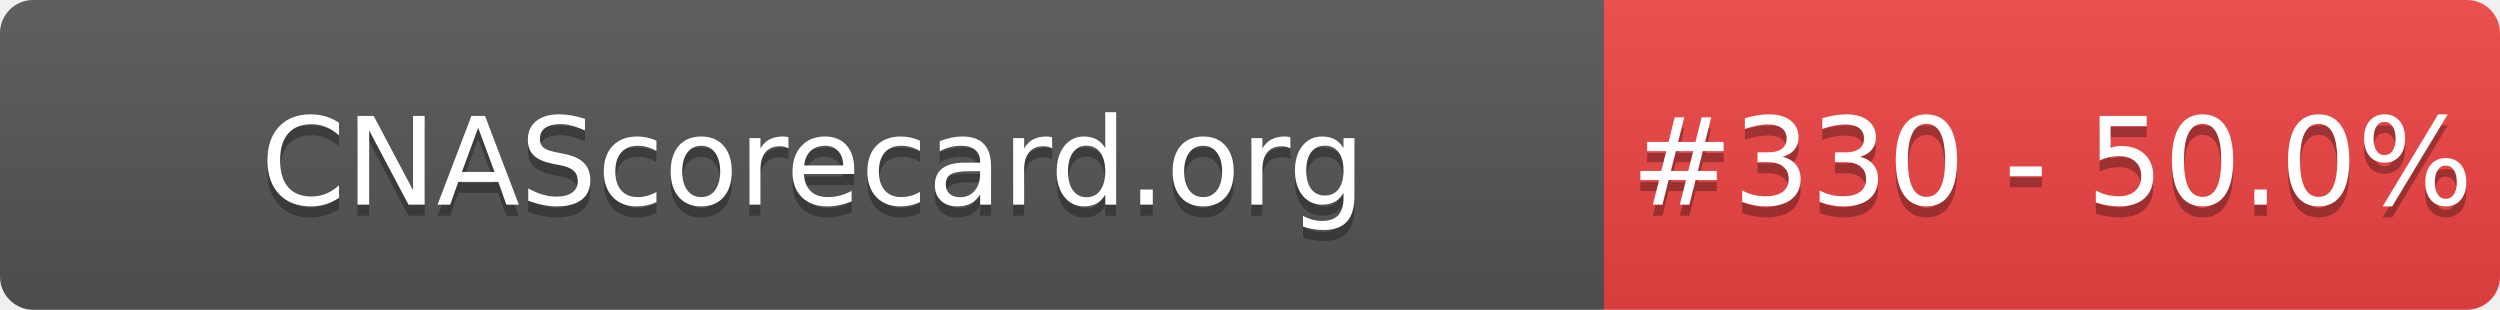
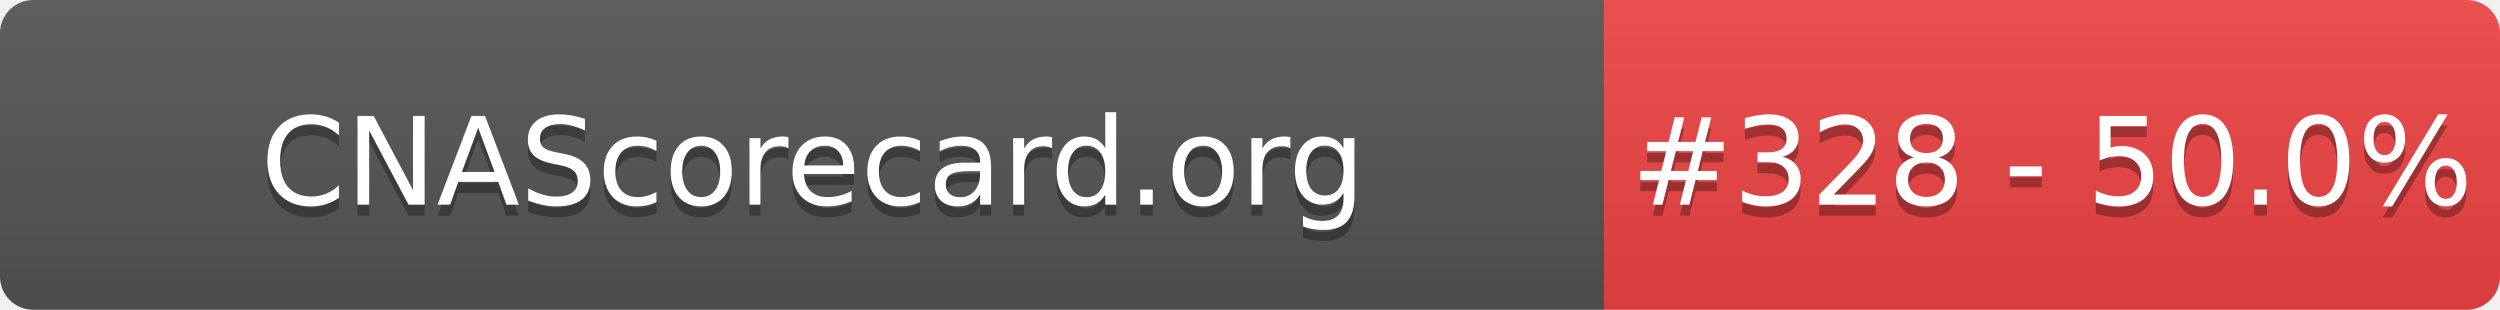
- <svg xmlns="http://www.w3.org/2000/svg" width="226" height="28" role="img" aria-label="CNAScorecard.org: #330 - 50.0%">
+ <svg xmlns="http://www.w3.org/2000/svg" width="226" height="28" role="img" aria-label="CNAScorecard.org: #328 - 50.0%">
  <linearGradient id="s" x2="0" y2="100%">
    <stop offset="0" stop-color="#bbb" stop-opacity=".1" />
    <stop offset="1" stop-opacity=".1" />
  </linearGradient>
  <clipPath id="r">
    <rect width="226" height="28" rx="3" fill="#fff" />
  </clipPath>
  <g clip-path="url(#r)">
    <rect width="145" height="28" fill="#555" />
    <rect x="145" width="81" height="28" fill="#EF4444" />
    <rect width="226" height="28" fill="url(#s)" />
  </g>
  <g fill="#fff" text-anchor="middle" font-family="Verdana,Geneva,DejaVu Sans,sans-serif" text-rendering="geometricPrecision" font-size="110">
    <text aria-hidden="true" x="735" y="195" fill="#010101" fill-opacity=".3" transform="scale(.1)" textLength="1350">CNAScorecard.org</text>
    <text x="735" y="185" transform="scale(.1)" fill="#fff" textLength="1350">CNAScorecard.org</text>
-     <text aria-hidden="true" x="1855" y="195" fill="#010101" fill-opacity=".3" transform="scale(.1)" textLength="660">#330 - 50.0%</text>
-     <text x="1855" y="185" transform="scale(.1)" fill="#fff" textLength="660">#330 - 50.0%</text>
+     <text aria-hidden="true" x="1855" y="195" fill="#010101" fill-opacity=".3" transform="scale(.1)" textLength="660">#328 - 50.0%</text>
+     <text x="1855" y="185" transform="scale(.1)" fill="#fff" textLength="660">#328 - 50.0%</text>
  </g>
</svg>
